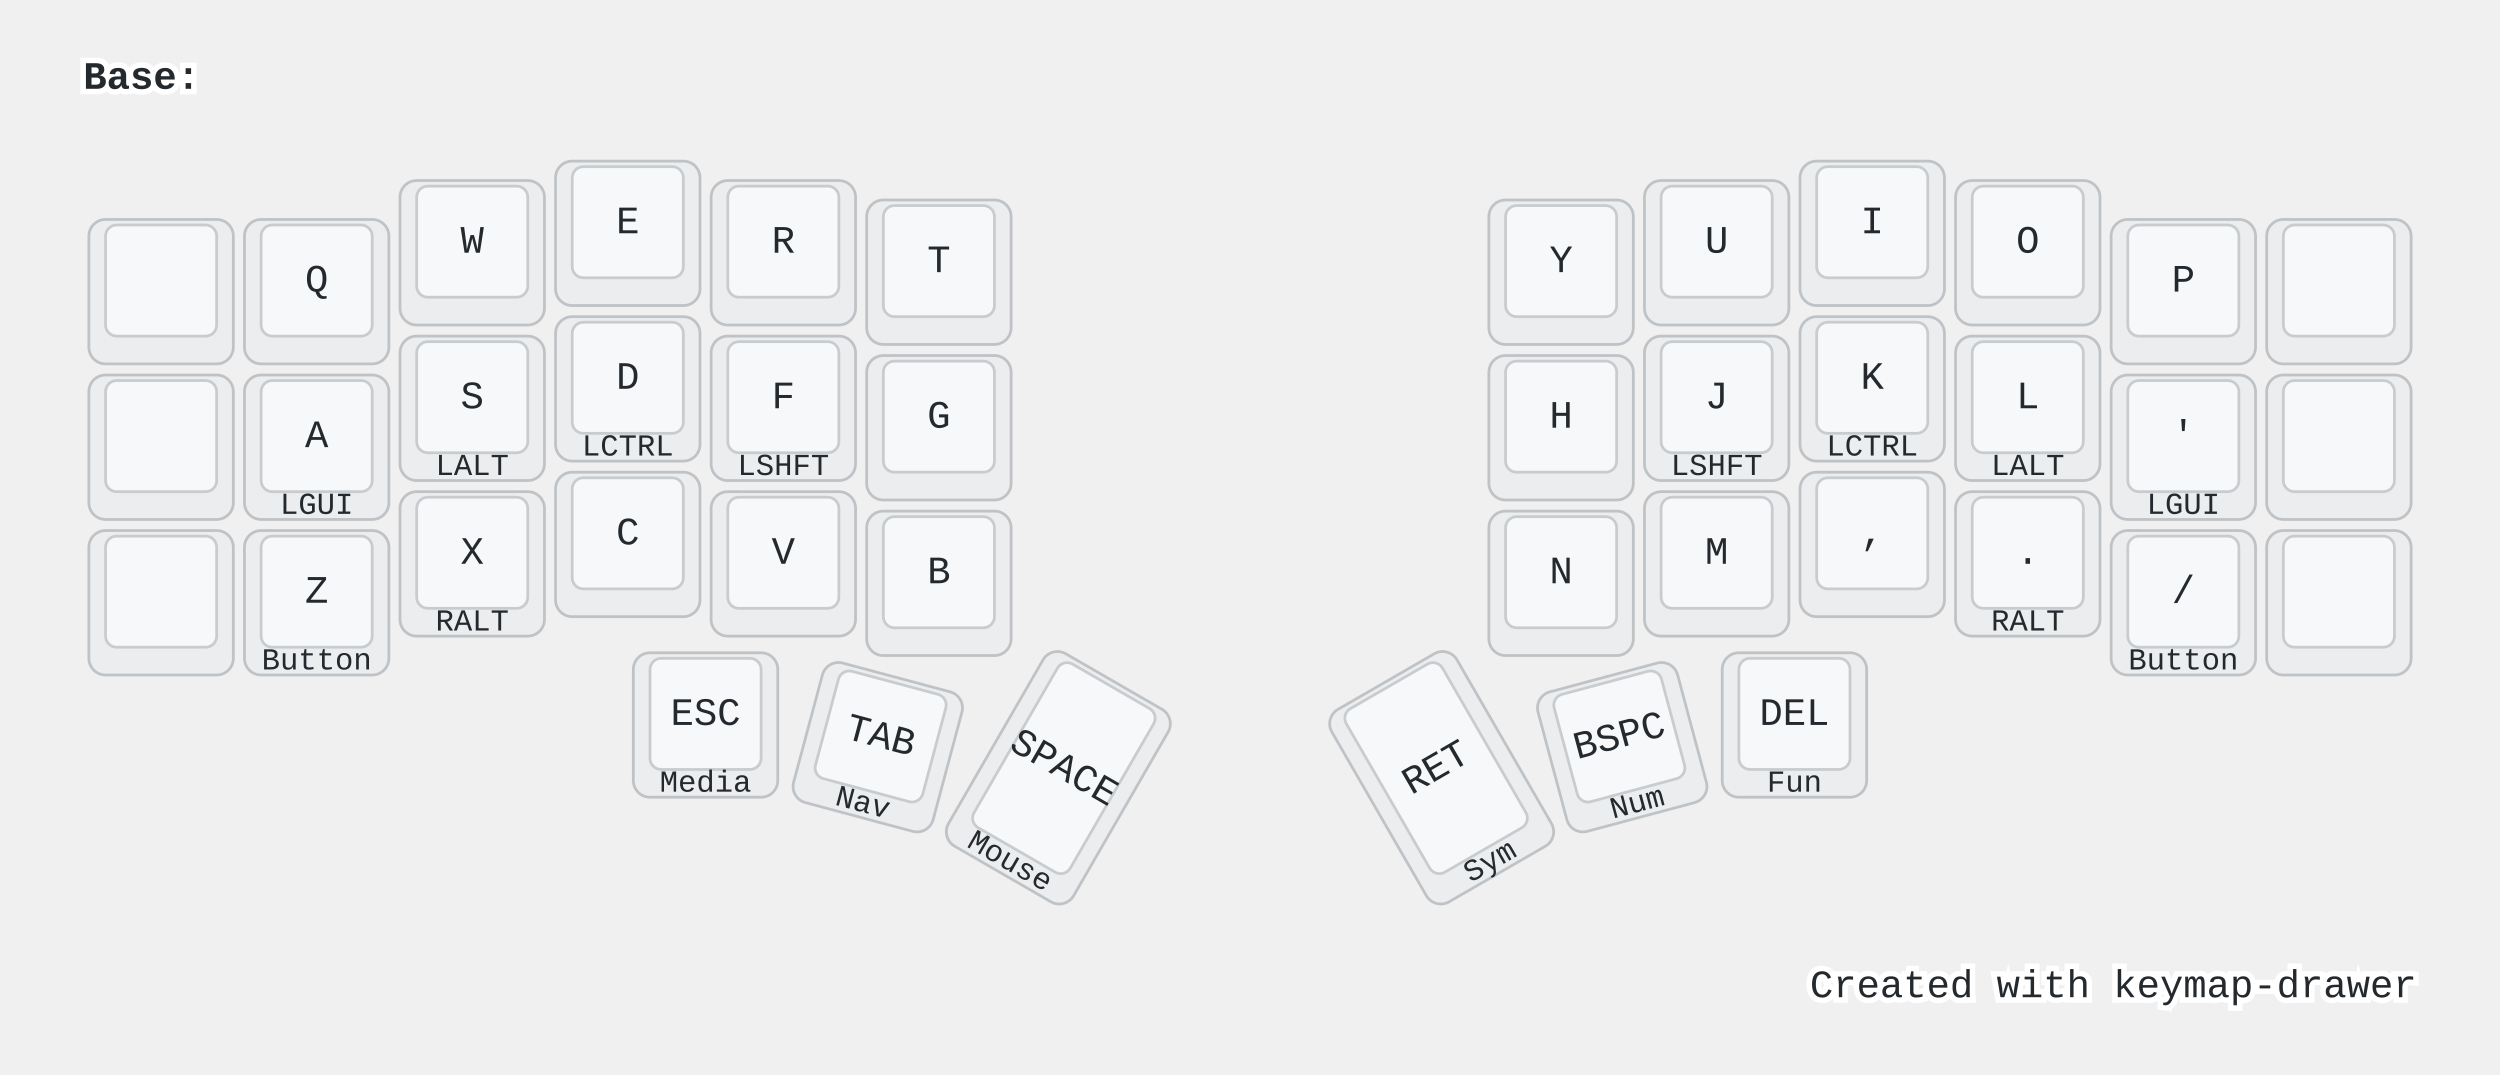
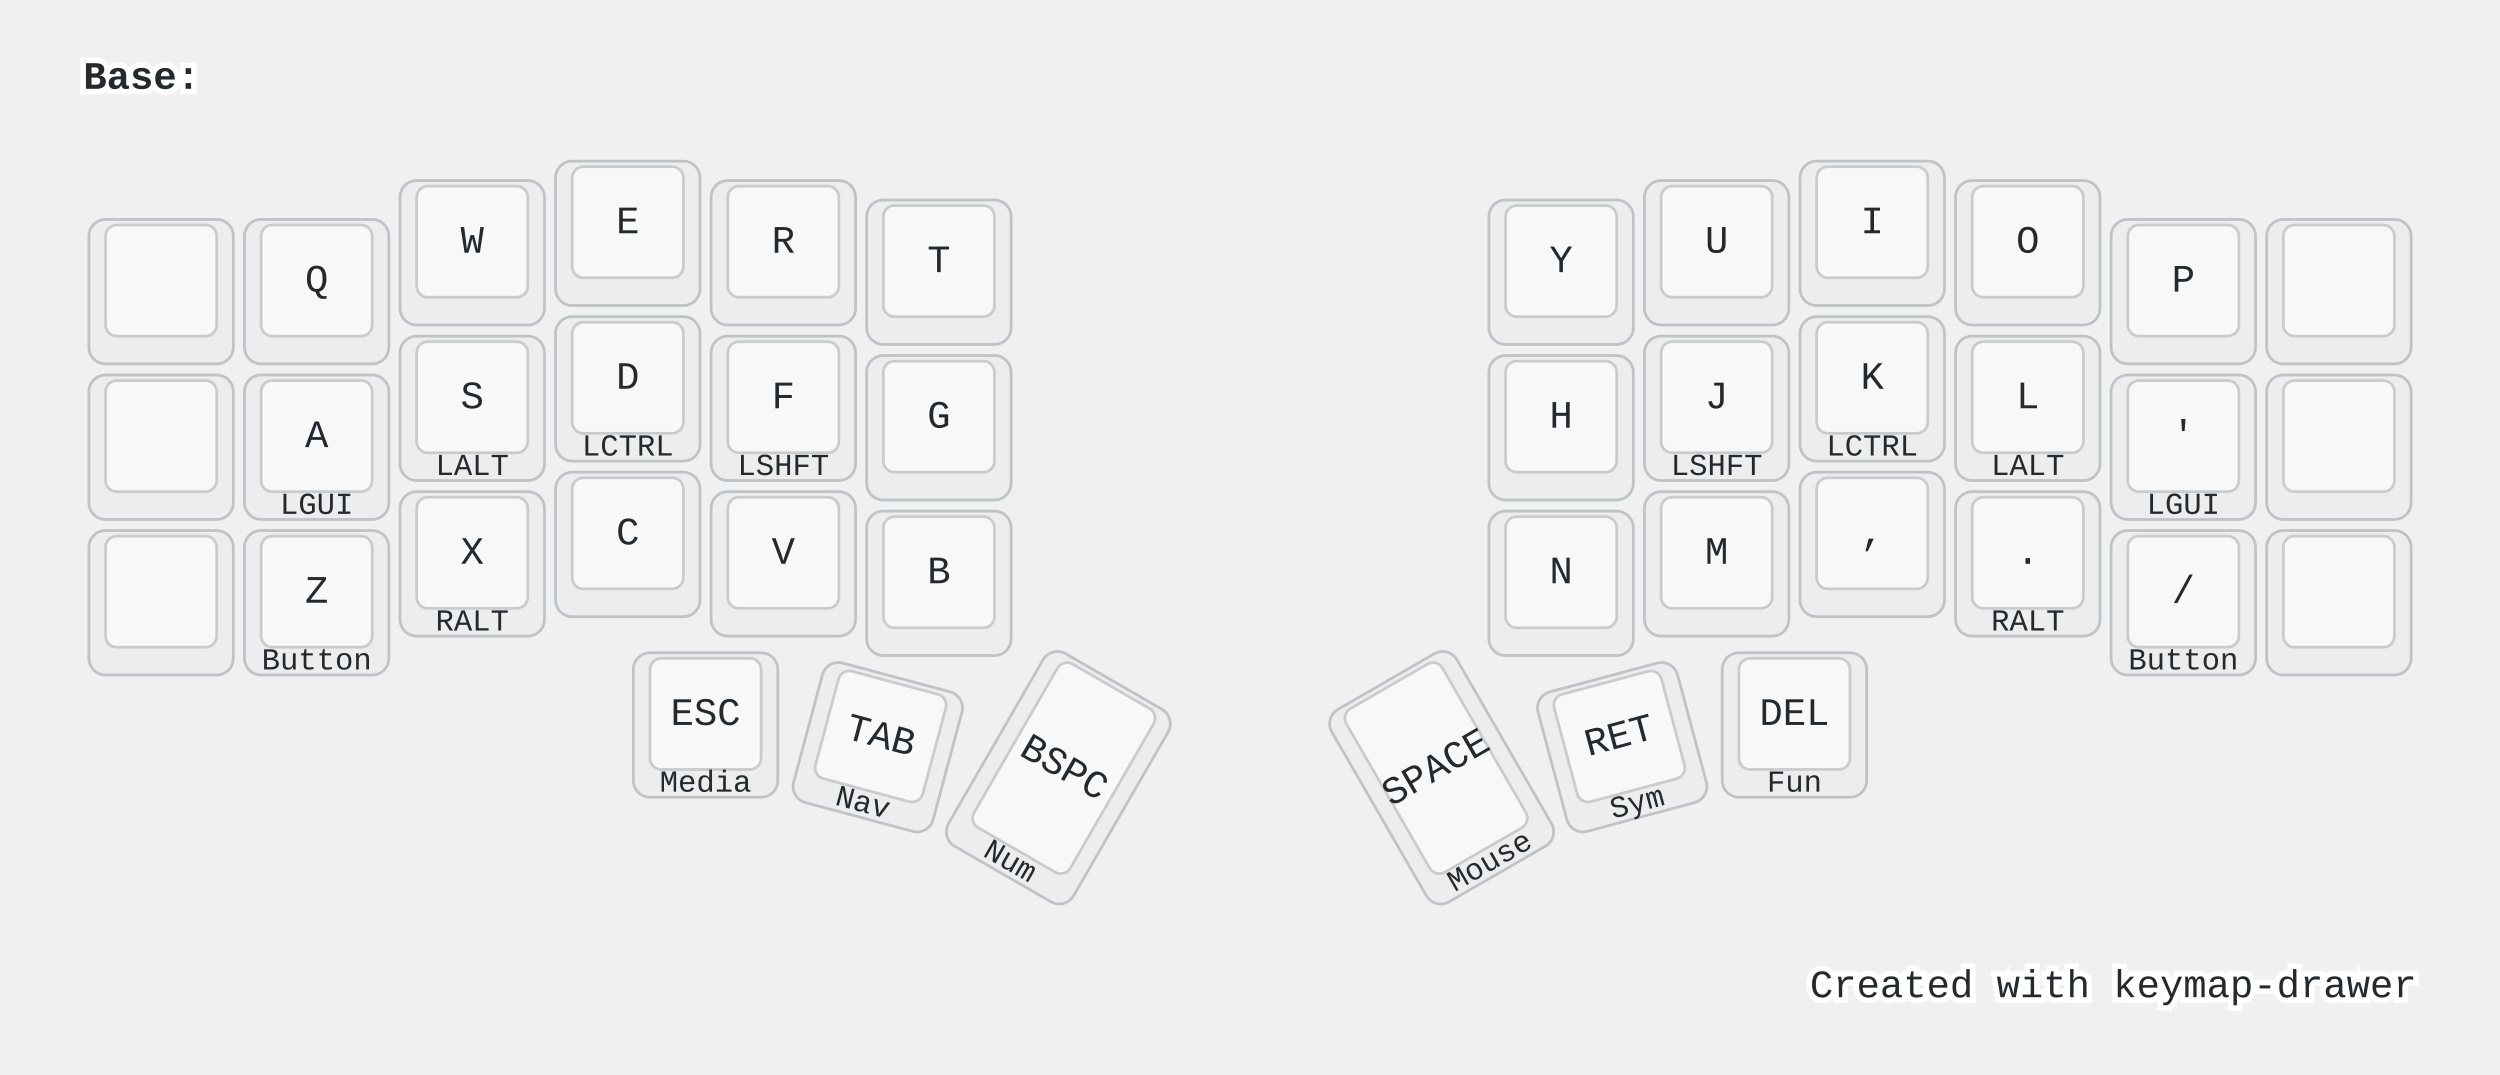
<svg xmlns="http://www.w3.org/2000/svg" width="900" height="387" viewBox="0 0 900 387" class="keymap">
  <style>/* inherit to force styles through use tags */
svg path {
    fill: inherit;
}

/* font and background color specifications */
svg.keymap {
    font-family: SFMono-Regular,Consolas,Liberation Mono,Menlo,monospace;
    font-size: 14px;
    font-kerning: normal;
    text-rendering: optimizeLegibility;
    fill: #24292e;
}

/* default key styling */
rect.key {
    fill: #f6f8fa;
}

rect.key, rect.combo {
    stroke: #c9cccf;
    stroke-width: 1;
}

/* default key side styling, only used is draw_key_sides is set */
rect.side {
    filter: brightness(90%);
}

/* color accent for combo boxes */
rect.combo, rect.combo-separate {
    fill: #cdf;
}

/* color accent for held keys */
rect.held, rect.combo.held {
    fill: #fdd;
}

/* color accent for ghost (optional) keys */
rect.ghost, rect.combo.ghost {
    stroke-dasharray: 4, 4;
    stroke-width: 2;
}

text {
    text-anchor: middle;
    dominant-baseline: middle;
}

/* styling for layer labels */
text.label {
    font-weight: bold;
    text-anchor: start;
    stroke: white;
    stroke-width: 4;
    paint-order: stroke;
}

/* styling for optional footer */
text.footer {
    text-anchor: end;
    dominant-baseline: auto;
    stroke: white;
    stroke-width: 4;
    paint-order: stroke;
}

/* styling for combo tap, and key non-tap label text */
text.combo, text.hold, text.shifted, text.left, text.right {
    font-size: 11px;
}

text.hold {
    text-anchor: middle;
    dominant-baseline: auto;
}

text.shifted {
    text-anchor: middle;
    dominant-baseline: hanging;
}

text.left {
    text-anchor: start;
}

text.right {
    text-anchor: end;
}

text.layer-activator {
    text-decoration: underline;
}

/* styling for hold/shifted label text in combo box */
text.combo.hold, text.combo.shifted, text.combo.left, text.combo.right {
    font-size: 8px;
}

/* lighter symbol for transparent keys */
text.trans {
    fill: #7b7e81;
}

/* styling for combo dendrons */
path.combo {
    stroke-width: 1;
    stroke: gray;
    fill: none;
}

/* Start Tabler Icons Cleanup */
/* cannot use height/width with glyphs */
.icon-tabler &gt; path {
    fill: inherit;
    stroke: inherit;
    stroke-width: 2;
}
/* hide tabler's default box */
.icon-tabler &gt; path[stroke="none"][fill="none"] {
    visibility: hidden;
}
/* End Tabler Icons Cleanup */

@media (prefers-color-scheme: dark) {
svg.keymap { fill: #d1d6db; }
rect.key { fill: #3f4750; }
rect.key, rect.combo { stroke: #60666c; }
rect.combo, rect.combo-separate { fill: #1f3d7a; }
rect.held, rect.combo.held { fill: #854747; }
text.label, text.footer { stroke: black; }
text.trans { fill: #7e8184; }
path.combo { stroke: #7f7f7f; }

}</style>
  <g transform="translate(30, 0)" class="layer-Base">
    <text x="0" y="28" class="label" id="Base">Base:</text>
    <g transform="translate(0, 56)">
      <g transform="translate(28, 49)" class="key keypos-0">
        <rect rx="6" ry="6" x="-26" y="-26" width="52" height="52" class="key side" />
        <rect rx="4" ry="4" x="-20" y="-24" width="40" height="40" class="key" />
      </g>
      <g transform="translate(84, 49)" class="key keypos-1">
        <rect rx="6" ry="6" x="-26" y="-26" width="52" height="52" class="key side" />
        <rect rx="4" ry="4" x="-20" y="-24" width="40" height="40" class="key" />
        <text x="0" y="-4" class="key tap">Q</text>
      </g>
      <g transform="translate(140, 35)" class="key keypos-2">
        <rect rx="6" ry="6" x="-26" y="-26" width="52" height="52" class="key side" />
        <rect rx="4" ry="4" x="-20" y="-24" width="40" height="40" class="key" />
        <text x="0" y="-4" class="key tap">W</text>
      </g>
      <g transform="translate(196, 28)" class="key keypos-3">
        <rect rx="6" ry="6" x="-26" y="-26" width="52" height="52" class="key side" />
        <rect rx="4" ry="4" x="-20" y="-24" width="40" height="40" class="key" />
        <text x="0" y="-4" class="key tap">E</text>
      </g>
      <g transform="translate(252, 35)" class="key keypos-4">
        <rect rx="6" ry="6" x="-26" y="-26" width="52" height="52" class="key side" />
        <rect rx="4" ry="4" x="-20" y="-24" width="40" height="40" class="key" />
        <text x="0" y="-4" class="key tap">R</text>
      </g>
      <g transform="translate(308, 42)" class="key keypos-5">
        <rect rx="6" ry="6" x="-26" y="-26" width="52" height="52" class="key side" />
        <rect rx="4" ry="4" x="-20" y="-24" width="40" height="40" class="key" />
        <text x="0" y="-4" class="key tap">T</text>
      </g>
      <g transform="translate(532, 42)" class="key keypos-6">
        <rect rx="6" ry="6" x="-26" y="-26" width="52" height="52" class="key side" />
        <rect rx="4" ry="4" x="-20" y="-24" width="40" height="40" class="key" />
        <text x="0" y="-4" class="key tap">Y</text>
      </g>
      <g transform="translate(588, 35)" class="key keypos-7">
        <rect rx="6" ry="6" x="-26" y="-26" width="52" height="52" class="key side" />
        <rect rx="4" ry="4" x="-20" y="-24" width="40" height="40" class="key" />
        <text x="0" y="-4" class="key tap">U</text>
      </g>
      <g transform="translate(644, 28)" class="key keypos-8">
        <rect rx="6" ry="6" x="-26" y="-26" width="52" height="52" class="key side" />
        <rect rx="4" ry="4" x="-20" y="-24" width="40" height="40" class="key" />
        <text x="0" y="-4" class="key tap">I</text>
      </g>
      <g transform="translate(700, 35)" class="key keypos-9">
        <rect rx="6" ry="6" x="-26" y="-26" width="52" height="52" class="key side" />
        <rect rx="4" ry="4" x="-20" y="-24" width="40" height="40" class="key" />
        <text x="0" y="-4" class="key tap">O</text>
      </g>
      <g transform="translate(756, 49)" class="key keypos-10">
        <rect rx="6" ry="6" x="-26" y="-26" width="52" height="52" class="key side" />
        <rect rx="4" ry="4" x="-20" y="-24" width="40" height="40" class="key" />
        <text x="0" y="-4" class="key tap">P</text>
      </g>
      <g transform="translate(812, 49)" class="key keypos-11">
        <rect rx="6" ry="6" x="-26" y="-26" width="52" height="52" class="key side" />
        <rect rx="4" ry="4" x="-20" y="-24" width="40" height="40" class="key" />
      </g>
      <g transform="translate(28, 105)" class="key keypos-12">
        <rect rx="6" ry="6" x="-26" y="-26" width="52" height="52" class="key side" />
        <rect rx="4" ry="4" x="-20" y="-24" width="40" height="40" class="key" />
      </g>
      <g transform="translate(84, 105)" class="key keypos-13">
        <rect rx="6" ry="6" x="-26" y="-26" width="52" height="52" class="key side" />
        <rect rx="4" ry="4" x="-20" y="-24" width="40" height="40" class="key" />
        <text x="0" y="-4" class="key tap">A</text>
        <text x="0" y="24" class="key hold">LGUI</text>
      </g>
      <g transform="translate(140, 91)" class="key keypos-14">
        <rect rx="6" ry="6" x="-26" y="-26" width="52" height="52" class="key side" />
        <rect rx="4" ry="4" x="-20" y="-24" width="40" height="40" class="key" />
        <text x="0" y="-4" class="key tap">S</text>
        <text x="0" y="24" class="key hold">LALT</text>
      </g>
      <g transform="translate(196, 84)" class="key keypos-15">
        <rect rx="6" ry="6" x="-26" y="-26" width="52" height="52" class="key side" />
        <rect rx="4" ry="4" x="-20" y="-24" width="40" height="40" class="key" />
        <text x="0" y="-4" class="key tap">D</text>
        <text x="0" y="24" class="key hold">LCTRL</text>
      </g>
      <g transform="translate(252, 91)" class="key keypos-16">
        <rect rx="6" ry="6" x="-26" y="-26" width="52" height="52" class="key side" />
        <rect rx="4" ry="4" x="-20" y="-24" width="40" height="40" class="key" />
        <text x="0" y="-4" class="key tap">F</text>
        <text x="0" y="24" class="key hold">LSHFT</text>
      </g>
      <g transform="translate(308, 98)" class="key keypos-17">
        <rect rx="6" ry="6" x="-26" y="-26" width="52" height="52" class="key side" />
        <rect rx="4" ry="4" x="-20" y="-24" width="40" height="40" class="key" />
        <text x="0" y="-4" class="key tap">G</text>
      </g>
      <g transform="translate(532, 98)" class="key keypos-18">
        <rect rx="6" ry="6" x="-26" y="-26" width="52" height="52" class="key side" />
        <rect rx="4" ry="4" x="-20" y="-24" width="40" height="40" class="key" />
        <text x="0" y="-4" class="key tap">H</text>
      </g>
      <g transform="translate(588, 91)" class="key keypos-19">
        <rect rx="6" ry="6" x="-26" y="-26" width="52" height="52" class="key side" />
        <rect rx="4" ry="4" x="-20" y="-24" width="40" height="40" class="key" />
        <text x="0" y="-4" class="key tap">J</text>
        <text x="0" y="24" class="key hold">LSHFT</text>
      </g>
      <g transform="translate(644, 84)" class="key keypos-20">
        <rect rx="6" ry="6" x="-26" y="-26" width="52" height="52" class="key side" />
        <rect rx="4" ry="4" x="-20" y="-24" width="40" height="40" class="key" />
        <text x="0" y="-4" class="key tap">K</text>
        <text x="0" y="24" class="key hold">LCTRL</text>
      </g>
      <g transform="translate(700, 91)" class="key keypos-21">
        <rect rx="6" ry="6" x="-26" y="-26" width="52" height="52" class="key side" />
        <rect rx="4" ry="4" x="-20" y="-24" width="40" height="40" class="key" />
        <text x="0" y="-4" class="key tap">L</text>
        <text x="0" y="24" class="key hold">LALT</text>
      </g>
      <g transform="translate(756, 105)" class="key keypos-22">
        <rect rx="6" ry="6" x="-26" y="-26" width="52" height="52" class="key side" />
        <rect rx="4" ry="4" x="-20" y="-24" width="40" height="40" class="key" />
        <text x="0" y="-4" class="key tap">'</text>
        <text x="0" y="24" class="key hold">LGUI</text>
      </g>
      <g transform="translate(812, 105)" class="key keypos-23">
        <rect rx="6" ry="6" x="-26" y="-26" width="52" height="52" class="key side" />
        <rect rx="4" ry="4" x="-20" y="-24" width="40" height="40" class="key" />
      </g>
      <g transform="translate(28, 161)" class="key keypos-24">
        <rect rx="6" ry="6" x="-26" y="-26" width="52" height="52" class="key side" />
        <rect rx="4" ry="4" x="-20" y="-24" width="40" height="40" class="key" />
      </g>
      <g transform="translate(84, 161)" class="key keypos-25">
        <rect rx="6" ry="6" x="-26" y="-26" width="52" height="52" class="key side" />
        <rect rx="4" ry="4" x="-20" y="-24" width="40" height="40" class="key" />
        <text x="0" y="-4" class="key tap">Z</text>
        <text x="0" y="24" class="key hold">Button</text>
      </g>
      <g transform="translate(140, 147)" class="key keypos-26">
        <rect rx="6" ry="6" x="-26" y="-26" width="52" height="52" class="key side" />
        <rect rx="4" ry="4" x="-20" y="-24" width="40" height="40" class="key" />
        <text x="0" y="-4" class="key tap">X</text>
        <text x="0" y="24" class="key hold">RALT</text>
      </g>
      <g transform="translate(196, 140)" class="key keypos-27">
        <rect rx="6" ry="6" x="-26" y="-26" width="52" height="52" class="key side" />
        <rect rx="4" ry="4" x="-20" y="-24" width="40" height="40" class="key" />
        <text x="0" y="-4" class="key tap">C</text>
      </g>
      <g transform="translate(252, 147)" class="key keypos-28">
        <rect rx="6" ry="6" x="-26" y="-26" width="52" height="52" class="key side" />
        <rect rx="4" ry="4" x="-20" y="-24" width="40" height="40" class="key" />
        <text x="0" y="-4" class="key tap">V</text>
      </g>
      <g transform="translate(308, 154)" class="key keypos-29">
        <rect rx="6" ry="6" x="-26" y="-26" width="52" height="52" class="key side" />
        <rect rx="4" ry="4" x="-20" y="-24" width="40" height="40" class="key" />
        <text x="0" y="-4" class="key tap">B</text>
      </g>
      <g transform="translate(532, 154)" class="key keypos-30">
        <rect rx="6" ry="6" x="-26" y="-26" width="52" height="52" class="key side" />
        <rect rx="4" ry="4" x="-20" y="-24" width="40" height="40" class="key" />
        <text x="0" y="-4" class="key tap">N</text>
      </g>
      <g transform="translate(588, 147)" class="key keypos-31">
        <rect rx="6" ry="6" x="-26" y="-26" width="52" height="52" class="key side" />
        <rect rx="4" ry="4" x="-20" y="-24" width="40" height="40" class="key" />
        <text x="0" y="-4" class="key tap">M</text>
      </g>
      <g transform="translate(644, 140)" class="key keypos-32">
        <rect rx="6" ry="6" x="-26" y="-26" width="52" height="52" class="key side" />
        <rect rx="4" ry="4" x="-20" y="-24" width="40" height="40" class="key" />
        <text x="0" y="-4" class="key tap">,</text>
      </g>
      <g transform="translate(700, 147)" class="key keypos-33">
        <rect rx="6" ry="6" x="-26" y="-26" width="52" height="52" class="key side" />
        <rect rx="4" ry="4" x="-20" y="-24" width="40" height="40" class="key" />
        <text x="0" y="-4" class="key tap">.</text>
        <text x="0" y="24" class="key hold">RALT</text>
      </g>
      <g transform="translate(756, 161)" class="key keypos-34">
        <rect rx="6" ry="6" x="-26" y="-26" width="52" height="52" class="key side" />
        <rect rx="4" ry="4" x="-20" y="-24" width="40" height="40" class="key" />
        <text x="0" y="-4" class="key tap">/</text>
        <text x="0" y="24" class="key hold">Button</text>
      </g>
      <g transform="translate(812, 161)" class="key keypos-35">
        <rect rx="6" ry="6" x="-26" y="-26" width="52" height="52" class="key side" />
        <rect rx="4" ry="4" x="-20" y="-24" width="40" height="40" class="key" />
      </g>
      <g transform="translate(224, 205)" class="key keypos-36">
        <rect rx="6" ry="6" x="-26" y="-26" width="52" height="52" class="key side" />
        <rect rx="4" ry="4" x="-20" y="-24" width="40" height="40" class="key" />
        <text x="0" y="-4" class="key tap">ESC</text>
        <text x="0" y="24" class="key hold">Media</text>
      </g>
      <g transform="translate(286, 213) rotate(15.0)" class="key keypos-37">
        <rect rx="6" ry="6" x="-26" y="-26" width="52" height="52" class="key side" />
        <rect rx="4" ry="4" x="-20" y="-24" width="40" height="40" class="key" />
        <text x="0" y="-4" class="key tap">TAB</text>
        <text x="0" y="24" class="key hold">Nav</text>
      </g>
      <g transform="translate(351, 224) rotate(30.0)" class="key keypos-38">
        <rect rx="6" ry="6" x="-26" y="-40" width="52" height="80" class="key side" />
        <rect rx="4" ry="4" x="-20" y="-38" width="40" height="68" class="key" />
-         <text x="0" y="-4" class="key tap">SPACE</text>
-         <text x="0" y="38" class="key hold">Mouse</text>
+         <text x="0" y="-4" class="key tap">BSPC</text>
+         <text x="0" y="38" class="key hold">Num</text>
      </g>
      <g transform="translate(489, 224) rotate(-30.0)" class="key keypos-39">
        <rect rx="6" ry="6" x="-26" y="-40" width="52" height="80" class="key side" />
        <rect rx="4" ry="4" x="-20" y="-38" width="40" height="68" class="key" />
+         <text x="0" y="-4" class="key tap">SPACE</text>
+         <text x="0" y="38" class="key hold">Mouse</text>
+       </g>
+       <g transform="translate(554, 213) rotate(-15.0)" class="key keypos-40">
+         <rect rx="6" ry="6" x="-26" y="-26" width="52" height="52" class="key side" />
+         <rect rx="4" ry="4" x="-20" y="-24" width="40" height="40" class="key" />
        <text x="0" y="-4" class="key tap">RET</text>
-         <text x="0" y="38" class="key hold">Sym</text>
-       </g>
-       <g transform="translate(554, 213) rotate(-15.0)" class="key keypos-40">
-         <rect rx="6" ry="6" x="-26" y="-26" width="52" height="52" class="key side" />
-         <rect rx="4" ry="4" x="-20" y="-24" width="40" height="40" class="key" />
-         <text x="0" y="-4" class="key tap">BSPC</text>
-         <text x="0" y="24" class="key hold">Num</text>
+         <text x="0" y="24" class="key hold">Sym</text>
      </g>
      <g transform="translate(616, 205)" class="key keypos-41">
        <rect rx="6" ry="6" x="-26" y="-26" width="52" height="52" class="key side" />
        <rect rx="4" ry="4" x="-20" y="-24" width="40" height="40" class="key" />
        <text x="0" y="-4" class="key tap">DEL</text>
        <text x="0" y="24" class="key hold">Fun</text>
      </g>
    </g>
  </g>
  <text x="870.0" y="359.0" class="footer">Created with <a href="https://github.com/caksoylar/keymap-drawer">keymap-drawer</a>
  </text>
</svg>
